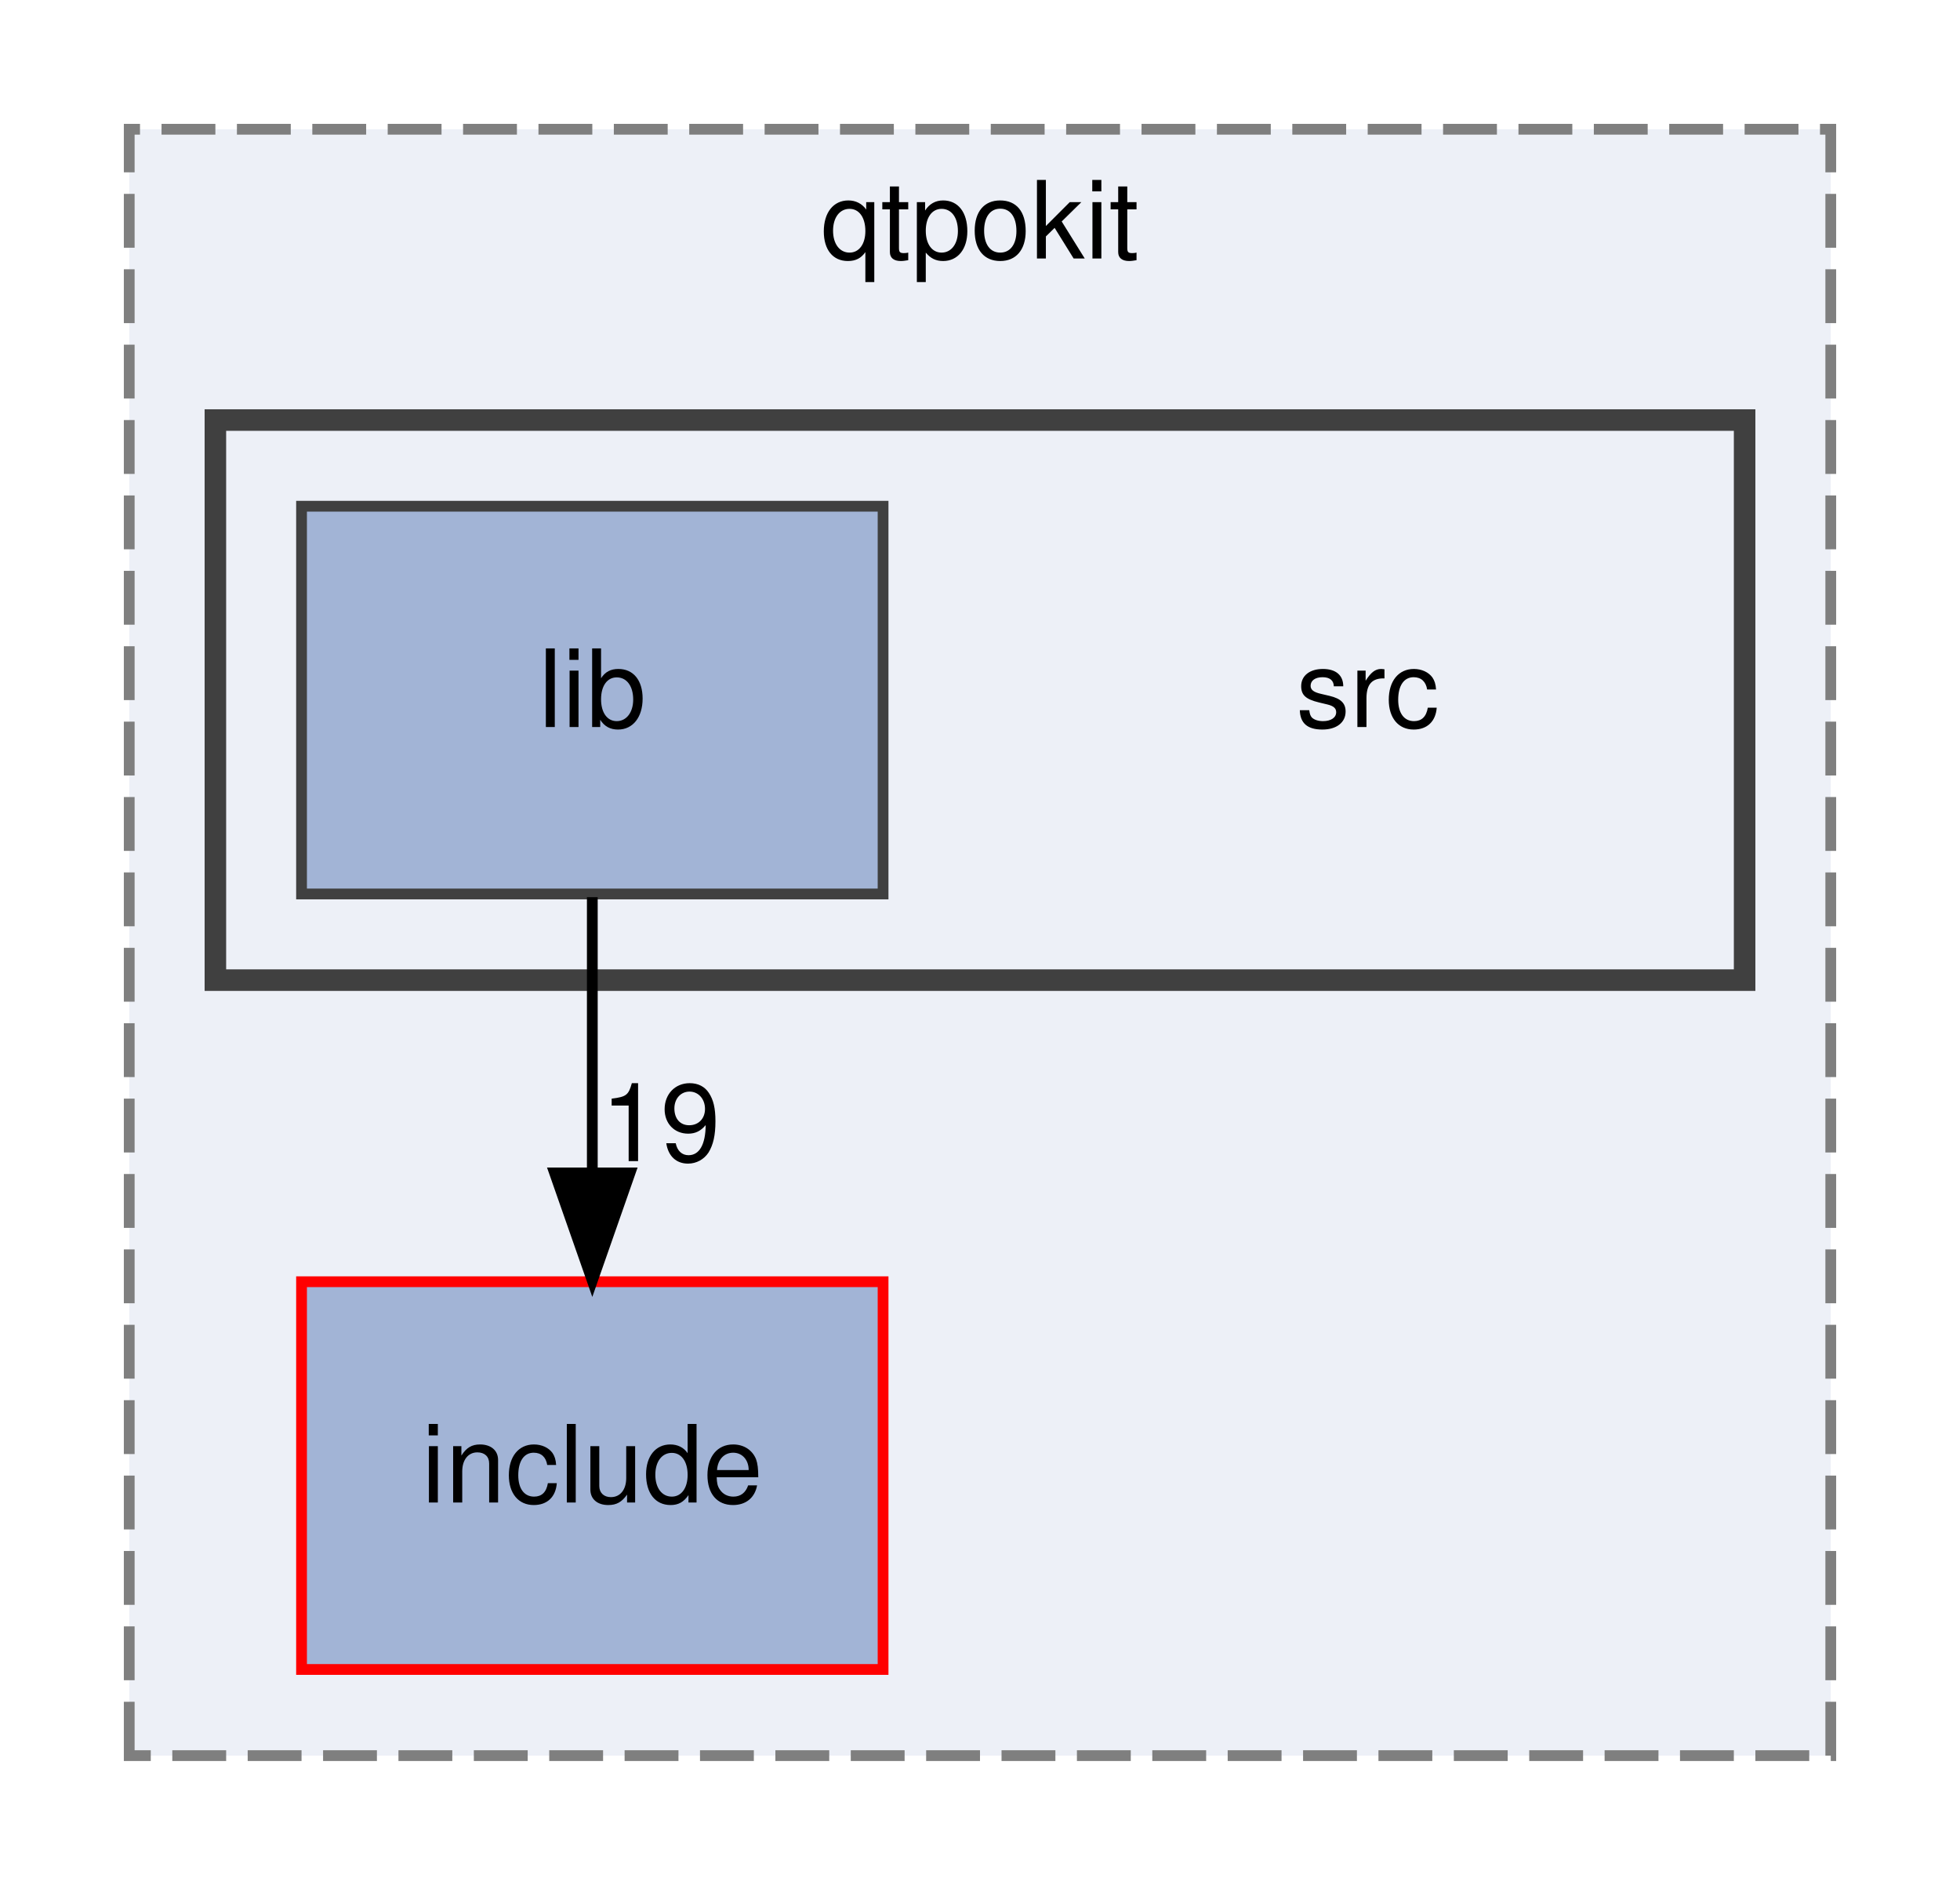
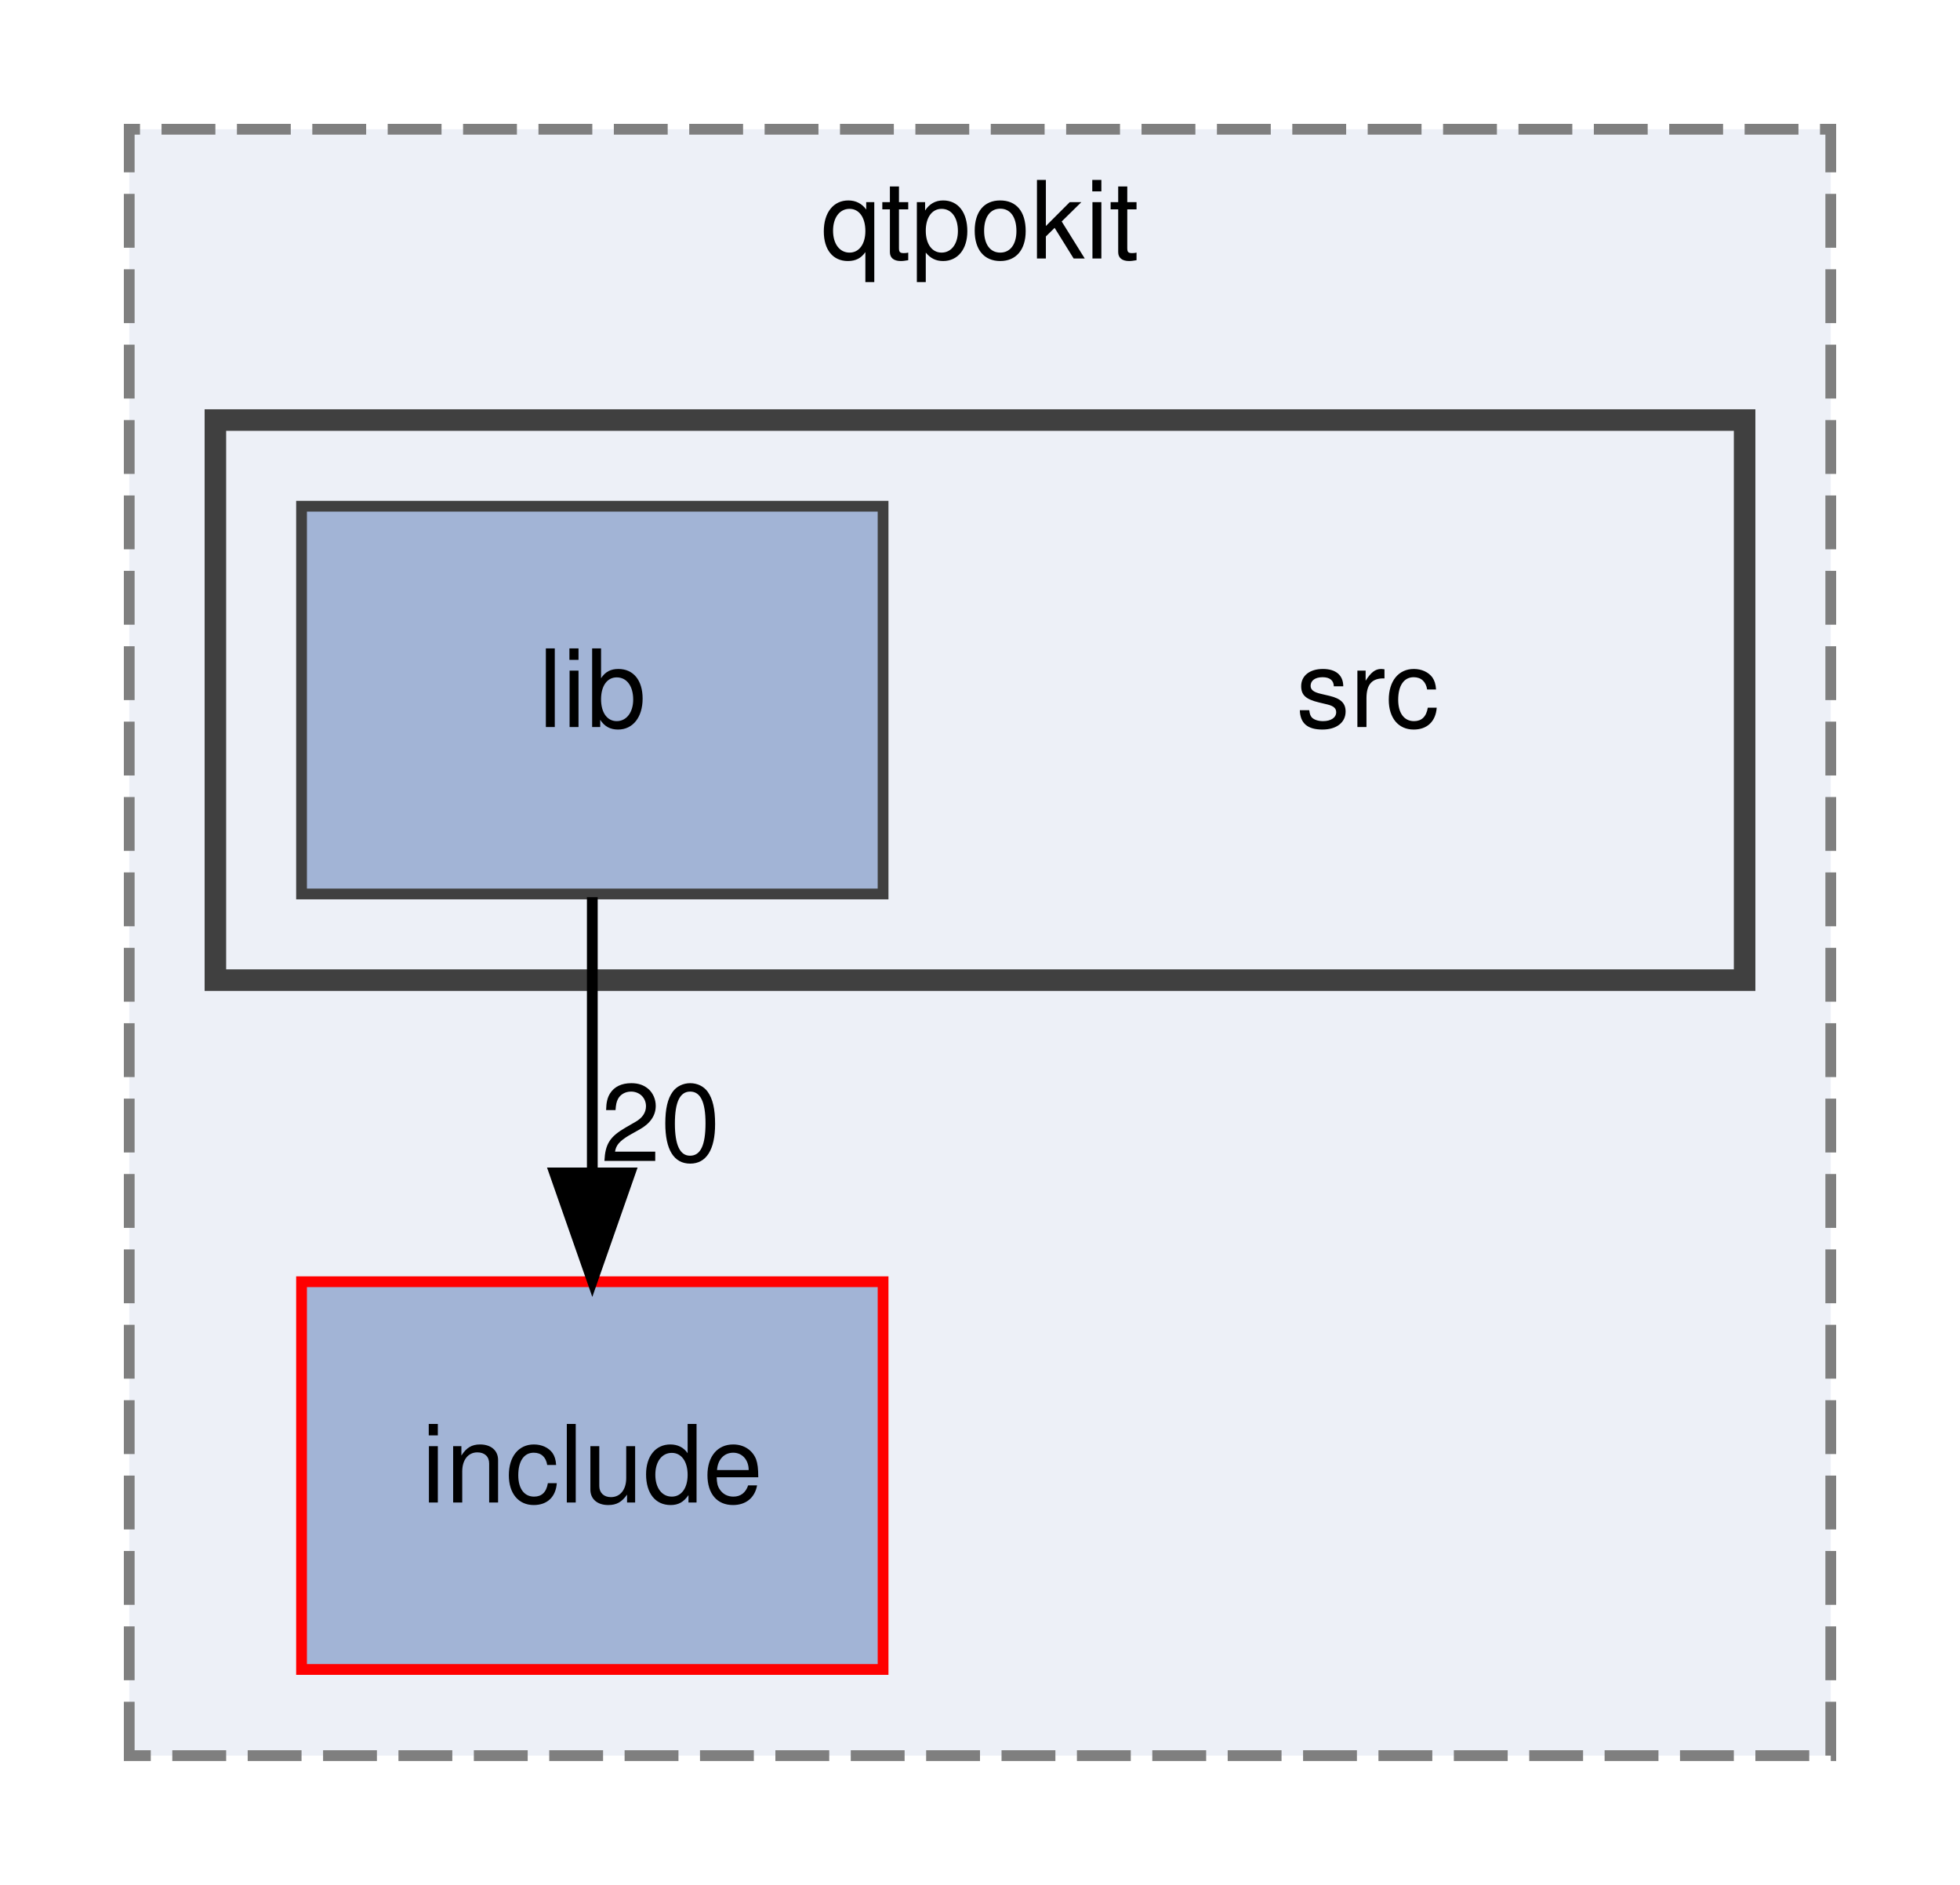
<svg xmlns="http://www.w3.org/2000/svg" xmlns:xlink="http://www.w3.org/1999/xlink" width="182pt" height="175pt" viewBox="0.00 0.00 182.00 175.00">
  <g id="graph0" class="graph" transform="scale(1 1) rotate(0) translate(4 171)">
    <g id="clust1" class="cluster">
      <g id="a_clust1">
        <a xlink:href="dir_483047b42e0856958a5abffbac41e54e.html" target="_top" xlink:title="qtpokit">
          <polygon fill="#edf0f7" stroke="#7f7f7f" stroke-dasharray="5,2" points="8,-8 8,-159 166,-159 166,-8 8,-8" />
          <text text-anchor="middle" x="87" y="-147" font-family="Helvetica,sans-Serif" font-size="10.00">qtpokit</text>
        </a>
      </g>
    </g>
    <g id="clust2" class="cluster">
      <g id="a_clust2">
        <a xlink:href="dir_17e69c269f7749027d28c3e5a3ec9399.html" target="_top">
          <polygon fill="#edf0f7" stroke="#404040" stroke-width="2" points="16,-80 16,-132 158,-132 158,-80 16,-80" />
        </a>
      </g>
    </g>
    <g id="node1" class="node">
      <g id="a_node1">
        <a xlink:href="dir_a6762960df65ad0e61304c141d9ba3af.html" target="_top" xlink:title="include">
          <polygon fill="#a2b4d6" stroke="red" points="78,-52 24,-52 24,-16 78,-16 78,-52" />
          <text text-anchor="middle" x="51" y="-31.5" font-family="Helvetica,sans-Serif" font-size="10.00">include</text>
        </a>
      </g>
    </g>
    <g id="node2" class="node">
      <text text-anchor="middle" x="123" y="-103.5" font-family="Helvetica,sans-Serif" font-size="10.00">src</text>
    </g>
    <g id="node3" class="node">
      <g id="a_node3">
        <a xlink:href="dir_db9736cc4d66dfa51ee2d2b49d100b59.html" target="_top" xlink:title="lib">
          <polygon fill="#a2b4d6" stroke="#404040" points="78,-124 24,-124 24,-88 78,-88 78,-124" />
          <text text-anchor="middle" x="51" y="-103.5" font-family="Helvetica,sans-Serif" font-size="10.00">lib</text>
        </a>
      </g>
    </g>
    <g id="edge1" class="edge">
      <path fill="none" stroke="black" d="M51,-87.7C51,-79.98 51,-70.71 51,-62.11" />
      <polygon fill="black" stroke="black" points="54.5,-62.1 51,-52.1 47.5,-62.1 54.5,-62.1" />
      <g id="a_edge1-headlabel">
-         <a xlink:href="dir_000003_000002.html" target="_top" xlink:title="19">
-           <text text-anchor="middle" x="57.34" y="-63.2" font-family="Helvetica,sans-Serif" font-size="10.00">19</text>
+         <a xlink:href="dir_000003_000002.html" target="_top" xlink:title="20">
+           <text text-anchor="middle" x="57.34" y="-63.2" font-family="Helvetica,sans-Serif" font-size="10.00">20</text>
        </a>
      </g>
    </g>
  </g>
</svg>
